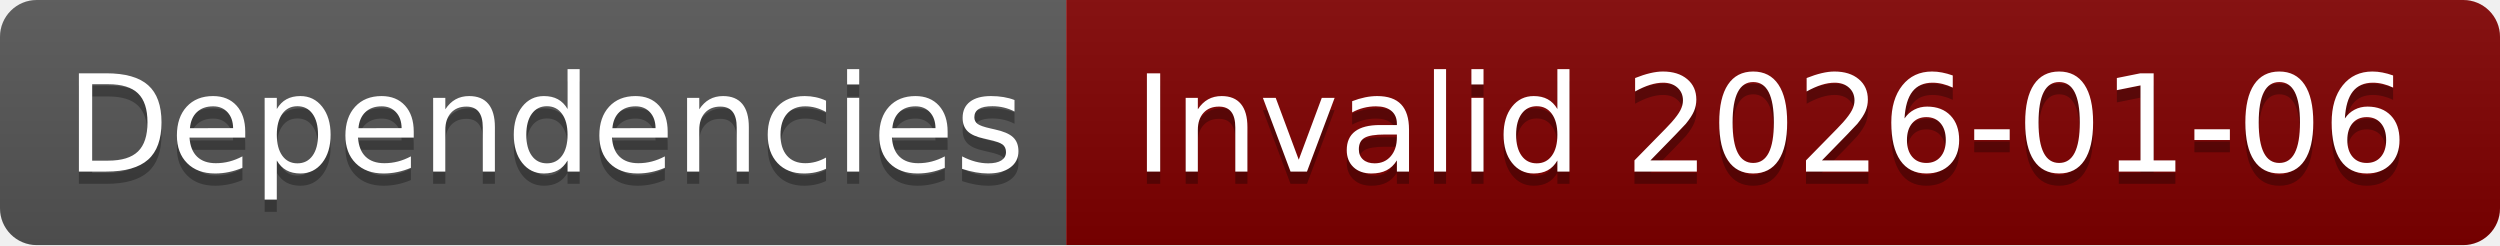
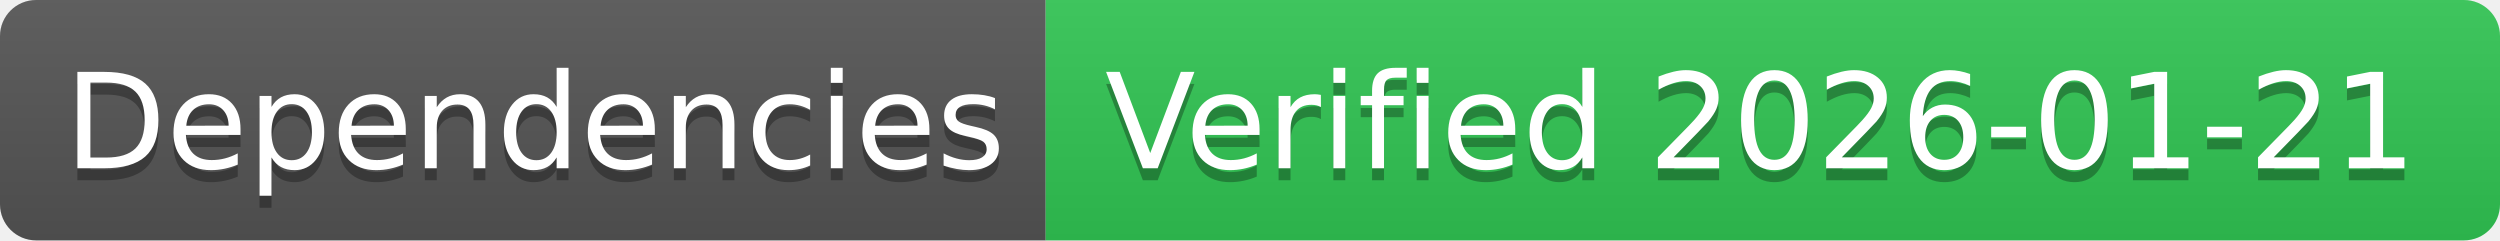
- <svg xmlns="http://www.w3.org/2000/svg" width="204" height="20" role="img" aria-label="Dependencies: Invalid 2026-01-06">
+ <svg xmlns="http://www.w3.org/2000/svg" width="208" height="20" role="img" aria-label="Dependencies: Verified 2026-01-21">
  <linearGradient id="s" x2="0" y2="100%">
    <stop offset="0" stop-color="#bbb" stop-opacity=".1" />
    <stop offset="1" stop-opacity=".1" />
  </linearGradient>
  <clipPath id="r">
-     <rect width="204" height="20" rx="3" fill="#fff" />
+     <rect width="208" height="20" rx="3" fill="#fff" />
  </clipPath>
  <g clip-path="url(#r)">
    <rect width="87" height="20" fill="#555" />
-     <rect x="87" width="117" height="20" fill="#800000" />
-     <rect width="204" height="20" fill="url(#s)" />
+     <rect x="87" width="121" height="20" fill="#31c653" />
+     <rect width="208" height="20" fill="url(#s)" />
  </g>
  <g fill="#fff" text-anchor="middle" font-family="Verdana,Geneva,DejaVu Sans,sans-serif" text-rendering="geometricPrecision" font-size="110">
    <text aria-hidden="true" x="445" y="150" fill="#010101" fill-opacity=".3" transform="scale(.1)" textLength="770">Dependencies</text>
    <text x="445" y="140" transform="scale(.1)" fill="#fff" textLength="770">Dependencies</text>
-     <text aria-hidden="true" x="1445" y="150" fill="#010101" fill-opacity=".3" transform="scale(.1)" textLength="1070">Invalid 2026-01-06</text>
-     <text x="1445" y="140" transform="scale(.1)" fill="#fff" textLength="1070">Invalid 2026-01-06</text>
+     <text aria-hidden="true" x="1465" y="150" fill="#010101" fill-opacity=".3" transform="scale(.1)" textLength="1110">Verified 2026-01-21</text>
+     <text x="1465" y="140" transform="scale(.1)" fill="#fff" textLength="1110">Verified 2026-01-21</text>
  </g>
</svg>
